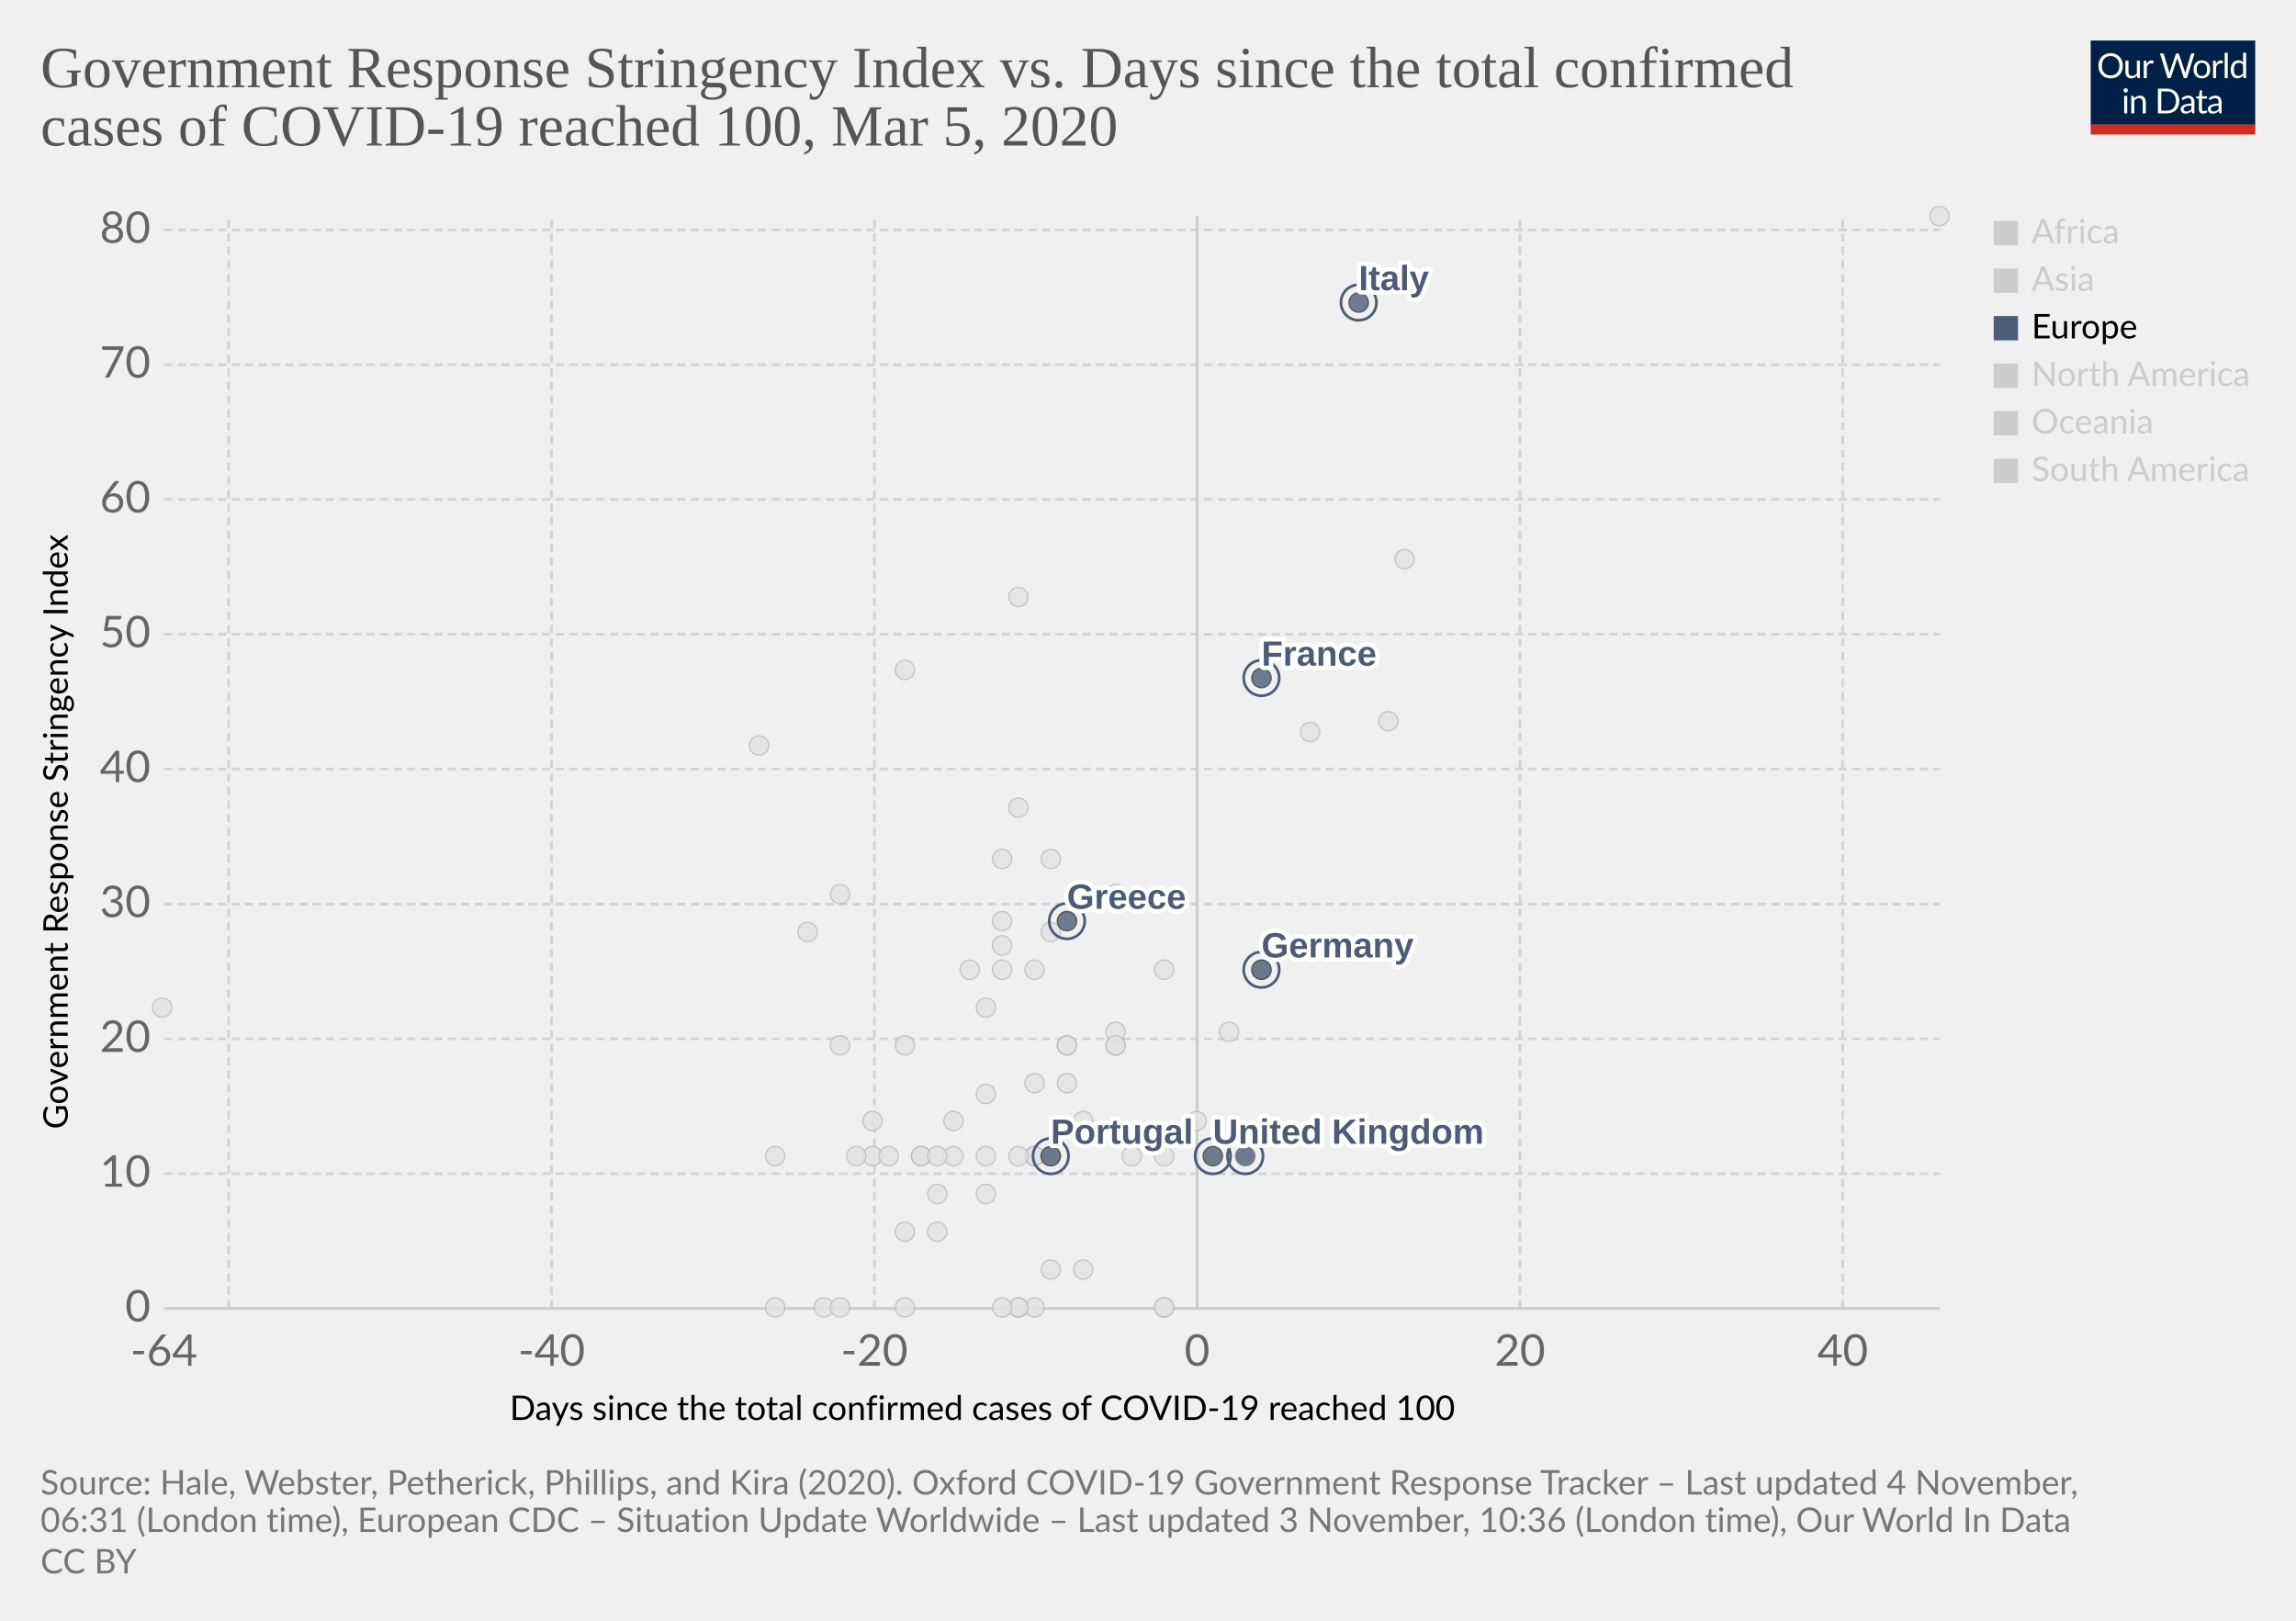
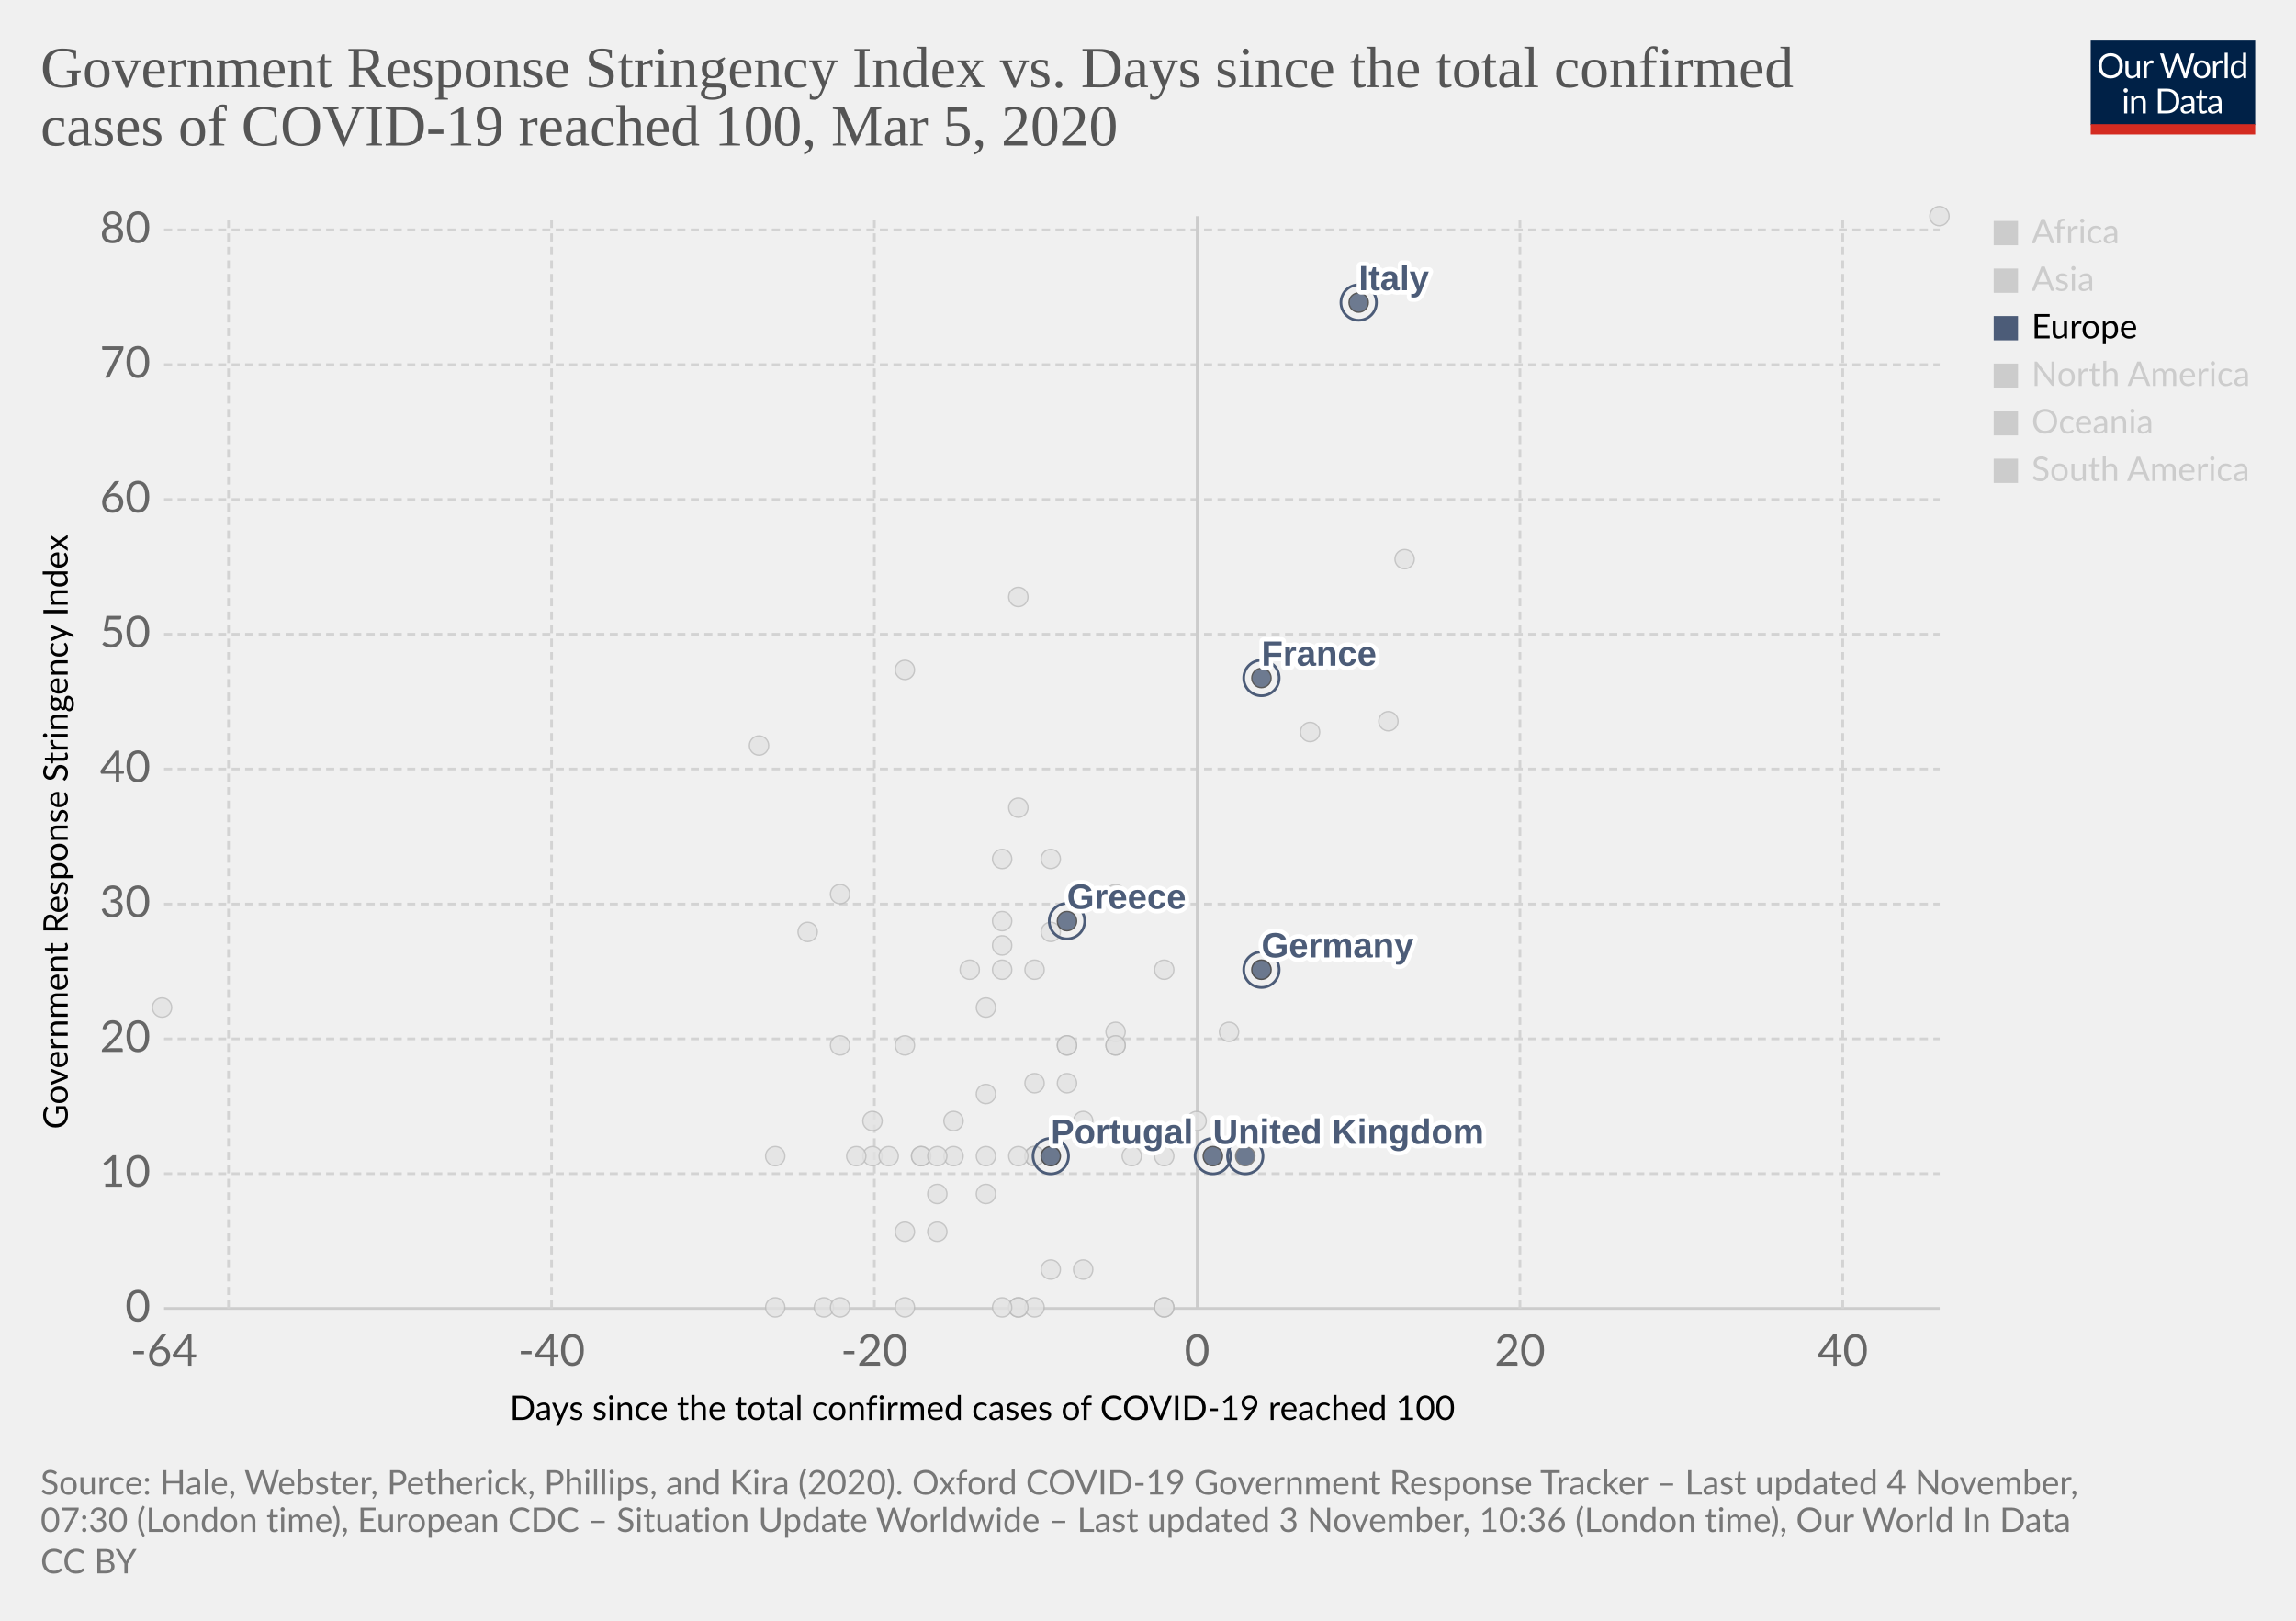
<svg xmlns="http://www.w3.org/2000/svg" version="1.1" style="background-color:#fff;-webkit-font-smoothing:antialiased" width="850" height="600" viewBox="0 0 850 600" font-family="Lato,'Helvetica Neue',Helvetica,Arial,sans-serif" font-size="18" text-rendering="optimizeLegibility">
  <g class="HeaderView">
    <g transform="matrix(.29 0 0 .29 774 15)">
      <svg width="210" height="120" viewBox="0 0 210 120" fill="none">
        <g clip-path="url(#clip0)">
          <path d="M0 0h210v107.89H0V0z" fill="#002147" />
          <path d="M40.98 32.25c0 2.36-.38 4.53-1.12 6.51a14.26 14.26 0 01-8.1 8.4c-1.9.78-4.02 1.17-6.34 1.17a16.6 16.6 0 01-6.33-1.17 14.31 14.31 0 01-8.08-8.4 18.29 18.29 0 01-1.12-6.51c0-2.36.38-4.53 1.12-6.5a14.32 14.32 0 018.07-8.44c1.92-.8 4.03-1.19 6.34-1.19 2.32 0 4.43.4 6.34 1.19 1.92.8 3.56 1.9 4.93 3.34a14.87 14.87 0 013.17 5.1 18.1 18.1 0 011.12 6.5zm-4.38 0c0-1.94-.26-3.68-.8-5.22a10.91 10.91 0 00-2.24-3.89 9.68 9.68 0 00-3.52-2.46 11.95 11.95 0 00-4.62-.86c-1.68 0-3.21.28-4.6.86a9.88 9.88 0 00-3.54 2.46 10.91 10.91 0 00-2.24 3.9c-.53 1.53-.8 3.27-.8 5.2 0 1.94.27 3.68.8 5.22a11.17 11.17 0 002.24 3.9 10.01 10.01 0 003.55 2.44c1.38.56 2.9.83 4.6.83 1.7 0 3.24-.27 4.61-.83a9.8 9.8 0 003.52-2.44 11.17 11.17 0 002.25-3.9c.53-1.54.8-3.28.8-5.21zm26.22-6.54V48H60.5c-.56 0-.9-.27-1.05-.81l-.31-2.4a12.45 12.45 0 01-3.26 2.6c-1.2.64-2.58.96-4.13.96-1.22 0-2.3-.2-3.24-.6a6.52 6.52 0 01-2.33-1.7 7.37 7.37 0 01-1.43-2.67c-.3-1.04-.46-2.2-.46-3.45V25.7h3.91v14.22c0 1.68.38 2.99 1.15 3.91.77.93 1.96 1.39 3.54 1.39 1.16 0 2.24-.27 3.23-.82a10.42 10.42 0 002.8-2.28V25.7h3.91zm8.61 4.47a9.94 9.94 0 012.6-3.56 5.64 5.64 0 013.76-1.3c.47 0 .92.05 1.34.15.44.1.83.27 1.17.49l-.3 2.92c-.09.37-.3.55-.66.55-.2 0-.5-.04-.9-.13a6.21 6.21 0 00-3.24.18c-.54.2-1.03.5-1.47.92-.42.4-.81.9-1.17 1.5-.33.58-.64 1.26-.92 2.02V48H67.7V25.71h2.25c.42 0 .72.08.88.25.16.16.27.44.33.83l.26 3.39zm61.16-13.7L122.75 48h-3.82l-7.99-24.05a21.95 21.95 0 01-.42-1.58 38.36 38.36 0 01-.44 1.58L102.05 48h-3.83L88.4 16.47h3.54c.38 0 .7.1.95.29.26.2.43.43.5.73l6.52 21.9c.1.4.2.83.28 1.28.1.46.2.94.29 1.46l.3-1.46c.12-.47.25-.9.38-1.27l7.41-21.91c.1-.25.26-.48.51-.69.27-.22.58-.33.95-.33h1.23c.38 0 .69.1.92.29.24.2.41.43.53.73l7.4 21.9a28.4 28.4 0 01.68 2.62 29.52 29.52 0 01.52-2.61l6.54-21.91c.07-.27.23-.5.48-.7.27-.21.58-.32.95-.32h3.32zm9.35 8.88c1.63 0 3.1.27 4.4.82a9.43 9.43 0 015.46 5.94c.5 1.4.74 2.98.74 4.73 0 1.76-.25 3.34-.74 4.75a9.43 9.43 0 01-5.46 5.92c-1.3.52-2.77.79-4.4.79-1.64 0-3.12-.27-4.44-.8a9.42 9.42 0 01-3.35-2.3c-.92-1-1.63-2.2-2.13-3.61-.49-1.41-.73-3-.73-4.75s.24-3.33.73-4.73c.5-1.43 1.2-2.64 2.13-3.63a9.4 9.4 0 013.35-2.31c1.32-.55 2.8-.82 4.44-.82zm0 19.89c2.2 0 3.84-.73 4.93-2.2 1.08-1.48 1.63-3.54 1.63-6.18 0-2.66-.55-4.72-1.63-6.2-1.09-1.49-2.73-2.23-4.93-2.23-1.12 0-2.09.2-2.93.57a5.7 5.7 0 00-2.06 1.65 7.5 7.5 0 00-1.24 2.67c-.26 1.04-.4 2.22-.4 3.54 0 2.64.55 4.7 1.64 6.18 1.1 1.47 2.76 2.2 4.99 2.2zm17.97-15.07a9.94 9.94 0 012.6-3.56 5.64 5.64 0 013.76-1.3c.47 0 .91.05 1.34.15.44.1.83.27 1.16.49l-.28 2.92c-.09.37-.31.55-.66.55-.2 0-.5-.04-.9-.13a6.2 6.2 0 00-3.24.18c-.54.2-1.03.5-1.47.92-.43.4-.82.9-1.17 1.5a13.1 13.1 0 00-.92 2.02V48h-3.94V25.71h2.24c.43 0 .72.08.88.25.17.16.28.44.33.83l.27 3.39zm15.04-14.59V48h-3.92V15.6h3.92zm19.55 15.43a6.22 6.22 0 00-2.38-2.05 6.7 6.7 0 00-2.86-.6c-2.07 0-3.66.75-4.77 2.23-1.12 1.48-1.68 3.6-1.68 6.33 0 1.46.13 2.7.38 3.74a7.29 7.29 0 001.1 2.56 4.35 4.35 0 001.78 1.45c.7.3 1.5.46 2.4.46 1.29 0 2.41-.3 3.36-.88a9.6 9.6 0 002.67-2.49V31.02zm3.91-15.43V48h-2.33c-.56 0-.9-.27-1.06-.81l-.35-2.71a12.13 12.13 0 01-3.25 2.77 8.28 8.28 0 01-4.23 1.06 7.31 7.31 0 01-6.14-2.9c-.73-.96-1.3-2.15-1.69-3.57a18.35 18.35 0 01.07-9.48 11.29 11.29 0 011.89-3.7 8.7 8.7 0 017.06-3.34 7.96 7.96 0 016.12 2.62V15.59h3.91zM46.61 70.71V93H42.7V70.71h3.91zm.84-7c0 .39-.08.75-.24 1.09a2.81 2.81 0 01-1.52 1.47 2.67 2.67 0 01-2.16 0 2.9 2.9 0 01-1.45-1.47 2.67 2.67 0 010-2.16c.15-.35.35-.65.6-.9.25-.27.53-.47.85-.62a2.67 2.67 0 012.16 0c.35.15.65.35.9.62.27.25.47.55.62.9.16.34.24.7.24 1.08zm7.97 10.24c.49-.54 1-1.04 1.54-1.48a9.85 9.85 0 013.66-1.84 8.96 8.96 0 015.43.35c.94.4 1.72.97 2.33 1.71a7.36 7.36 0 011.43 2.67c.32 1.04.49 2.19.49 3.45V93h-3.94V78.81c0-1.69-.4-3-1.17-3.92-.76-.93-1.93-1.4-3.5-1.4a6.6 6.6 0 00-3.25.83c-1 .56-1.92 1.31-2.77 2.27V93h-3.94V70.71h2.35c.56 0 .9.28 1.04.82l.3 2.42zm57.7 3.3c0 2.36-.37 4.5-1.11 6.44a14.3 14.3 0 01-3.17 4.98 14.1 14.1 0 01-4.93 3.2c-1.9.76-4.02 1.13-6.33 1.13H85.8V61.47h11.77c2.31 0 4.42.39 6.33 1.15a13.8 13.8 0 018.1 8.18 17.75 17.75 0 011.12 6.45zm-4.37 0c0-1.94-.26-3.67-.8-5.2a10.94 10.94 0 00-2.23-3.87 9.57 9.57 0 00-3.53-2.42 12.23 12.23 0 00-4.61-.83h-7.5v24.62h7.5c1.7 0 3.24-.28 4.61-.84a9.7 9.7 0 003.53-2.4 10.94 10.94 0 002.24-3.87c.53-1.53.8-3.26.8-5.2zm19.8 5.72c-1.8.06-3.34.2-4.62.44-1.26.22-2.3.51-3.1.88-.8.36-1.37.8-1.74 1.3-.35.5-.53 1.05-.53 1.67 0 .58.1 1.1.3 1.52a3 3 0 00.76 1.05c.34.27.73.46 1.17.6.45.11.94.17 1.45.17a7.28 7.28 0 003.5-.81 11.95 11.95 0 002.82-2.2v-4.62zm-12.65-9.11a12.73 12.73 0 013.98-2.66c1.43-.59 3-.88 4.73-.88 1.25 0 2.36.2 3.33.61a6.81 6.81 0 013.94 4.38c.33 1.04.5 2.19.5 3.43V93h-1.74a1.8 1.8 0 01-.88-.18c-.2-.13-.36-.38-.48-.74l-.44-2.12c-.59.55-1.16 1.03-1.72 1.46a9.48 9.48 0 01-3.74 1.7c-.69.15-1.46.23-2.3.23-.87 0-1.69-.12-2.45-.35a5.34 5.34 0 01-3.34-2.93 6.64 6.64 0 01-.49-2.64c0-.88.25-1.72.73-2.53a6.33 6.33 0 012.35-2.17c1.09-.63 2.5-1.15 4.25-1.54 1.75-.41 3.89-.65 6.42-.7v-1.75c0-1.73-.37-3.03-1.12-3.91-.75-.9-1.84-1.34-3.28-1.34-.97 0-1.78.12-2.44.37-.64.23-1.2.5-1.7.81l-1.23.82c-.33.23-.67.35-1 .35-.27 0-.5-.07-.69-.2a2.1 2.1 0 01-.48-.53l-.7-1.25zm27.67 19.5c-1.76 0-3.12-.5-4.07-1.48-.94-.98-1.41-2.4-1.41-4.25V74h-2.68a.9.9 0 01-.6-.2c-.16-.14-.24-.36-.24-.66v-1.56l3.65-.46.9-6.89a.9.9 0 01.29-.52.88.88 0 01.62-.22H142v7.67h6.44V74H142v13.38c0 .94.22 1.63.68 2.09.45.45 1.04.68 1.76.68a3.21 3.21 0 001.85-.53l.55-.35c.16-.12.3-.18.41-.18.2 0 .4.13.55.38l1.15 1.87a7.45 7.45 0 01-2.44 1.5c-.96.35-1.94.52-2.95.52zm19.68-10.4c-1.8.07-3.34.21-4.62.45-1.26.22-2.3.51-3.1.88-.8.36-1.37.8-1.74 1.3-.35.5-.53 1.05-.53 1.67 0 .58.1 1.1.3 1.52.18.42.44.77.76 1.05.34.27.73.46 1.17.6.45.11.94.17 1.45.17a7.3 7.3 0 003.5-.81 12.04 12.04 0 002.82-2.2v-4.62zm-12.65-9.1a12.72 12.72 0 013.99-2.66c1.42-.59 3-.88 4.72-.88 1.25 0 2.36.2 3.33.61a6.81 6.81 0 013.94 4.38c.33 1.04.5 2.19.5 3.43V93h-1.74a1.8 1.8 0 01-.88-.18c-.2-.13-.36-.38-.48-.74l-.44-2.12c-.59.55-1.16 1.03-1.72 1.46a9.48 9.48 0 01-3.74 1.7c-.69.15-1.46.23-2.3.23-.87 0-1.69-.12-2.45-.35a5.33 5.33 0 01-3.34-2.93 6.62 6.62 0 01-.49-2.64c0-.88.25-1.72.73-2.53a6.33 6.33 0 012.35-2.17c1.09-.63 2.5-1.15 4.25-1.54a31.2 31.2 0 016.42-.7v-1.75c0-1.73-.37-3.03-1.12-3.91-.75-.9-1.84-1.34-3.28-1.34-.97 0-1.78.12-2.44.37-.64.23-1.2.5-1.7.81-.46.3-.87.57-1.22.82-.34.23-.68.35-1.02.35-.26 0-.49-.07-.68-.2a1.88 1.88 0 01-.48-.53l-.7-1.25z" fill="#fff" />
          <path fill="#D42B21" d="M0 106.79h210V120H0z" />
        </g>
        <defs>
          <clipPath id="clip0">
            <path fill="#fff" d="M0 0h210v120H0z" />
          </clipPath>
        </defs>
      </svg>
    </g>
    <a href="https://ourworldindata.org/grapher/covid-stringency-vs-days-cases-reached-100" target="_blank" rel="noopener" font-family="&quot;Playfair Display&quot;,Georgia,&quot;Times New Roman&quot;,serif">
      <text font-size="21.6" x="15" y="32.3" fill="#555">
        <tspan x="15" y="32.28">Government Response Stringency Index vs. Days since the total confirmed</tspan>
        <tspan x="15" y="53.88">cases of COVID-19 reached 100, Mar 5, 2020</tspan>
      </text>
    </a>
  </g>
  <g class="ScatterPlot">
    <g class="DualAxisView">
      <g class="HorizontalAxis">
        <text font-size="12.6" x="188.7" y="525.7">
          <tspan x="188.7" y="525.68">Days since the total confirmed cases of COVID-19 reached 100</tspan>
        </text>
        <text x="60.7" y="505.6" fill="#666" text-anchor="middle" font-size="16.2">-64</text>
        <text x="204.2" y="505.6" fill="#666" text-anchor="middle" font-size="16.2">-40</text>
        <text x="323.7" y="505.6" fill="#666" text-anchor="middle" font-size="16.2">-20</text>
        <text x="443.2" y="505.6" fill="#666" text-anchor="middle" font-size="16.2">0</text>
        <text x="562.7" y="505.6" fill="#666" text-anchor="middle" font-size="16.2">20</text>
        <text x="682.2" y="505.6" fill="#666" text-anchor="middle" font-size="16.2">40</text>
      </g>
      <g class="VerticalAxis">
        <text font-size="12.6" x="-418" y="25.1" transform="rotate(-90)">
          <tspan x="-418" y="25.08">Government Response Stringency Index</tspan>
        </text>
        <text x="55.74" y="484.4" fill="#666" dominant-baseline="middle" text-anchor="end" font-size="16.2">0</text>
        <text x="55.74" y="434.5" fill="#666" dominant-baseline="middle" text-anchor="end" font-size="16.2">10</text>
        <text x="55.74" y="384.6" fill="#666" dominant-baseline="middle" text-anchor="end" font-size="16.2">20</text>
        <text x="55.74" y="334.7" fill="#666" dominant-baseline="middle" text-anchor="end" font-size="16.2">30</text>
        <text x="55.74" y="284.7" fill="#666" dominant-baseline="middle" text-anchor="end" font-size="16.2">40</text>
        <text x="55.74" y="234.8" fill="#666" dominant-baseline="middle" text-anchor="end" font-size="16.2">50</text>
        <text x="55.74" y="184.9" fill="#666" dominant-baseline="middle" text-anchor="end" font-size="16.2">60</text>
        <text x="55.74" y="135" fill="#666" dominant-baseline="middle" text-anchor="end" font-size="16.2">70</text>
        <text x="55.74" y="85.1" fill="#666" dominant-baseline="middle" text-anchor="end" font-size="16.2">80</text>
      </g>
      <g class="AxisGridLines horizontalLines">
        <path stroke="#ccc" d="M60.74 484.4h657.35" />
        <path stroke="#d3d3d3" stroke-dasharray="3,2" d="M60.74 434.5h657.35M60.74 384.6h657.35M60.74 334.7h657.35M60.74 284.7h657.35M60.74 234.8h657.35M60.74 184.9h657.35M60.74 135h657.35M60.74 85.1h657.35" />
      </g>
      <g class="AxisGridLines verticalLines">
        <path stroke="#d3d3d3" stroke-dasharray="3,2" d="M84.6 484.4V80M204.2 484.4V80M323.7 484.4V80" />
        <path stroke="#ccc" d="M443.2 484.4V80" />
        <path stroke="#d3d3d3" stroke-dasharray="3,2" d="M562.7 484.4V80M682.2 484.4V80" />
      </g>
    </g>
    <g class="PointsWithLabels clickable" clip-path="url(#a)" font-family="Arial, sans-serif">
      <path fill="rgba(255,255,255,0)" d="M60.74 80h657.35v404.4H60.74z" />
      <defs>
        <clipPath id="a">
          <path d="M50.74 70h677.35v424.4H50.74z" />
        </clipPath>
      </defs>
      <g class="key-Czech-Republic_0">
        <circle cx="395" cy="387" r="3.57" fill="#e2e2e2" opacity=".8" stroke="#bbb" stroke-width=".5" />
      </g>
      <g class="key-Croatia_0">
        <circle cx="353" cy="415" r="3.57" fill="#e2e2e2" opacity=".8" stroke="#bbb" stroke-width=".5" />
      </g>
      <g class="key-China_0">
        <circle cx="718" cy="80" r="3.57" fill="#e2e2e2" opacity=".8" stroke="#bbb" stroke-width=".5" />
      </g>
      <g class="key-Taiwan_0">
        <circle cx="359" cy="359" r="3.57" fill="#e2e2e2" opacity=".8" stroke="#bbb" stroke-width=".5" />
      </g>
      <g class="key-Ecuador_0">
        <circle cx="365" cy="442" r="3.57" fill="#e2e2e2" opacity=".8" stroke="#bbb" stroke-width=".5" />
      </g>
      <g class="key-Iceland_0">
        <circle cx="395" cy="401" r="3.57" fill="#e2e2e2" opacity=".8" stroke="#bbb" stroke-width=".5" />
      </g>
      <g class="key-Kuwait_0">
        <circle cx="389" cy="345" r="3.57" fill="#e2e2e2" opacity=".8" stroke="#bbb" stroke-width=".5" />
      </g>
      <g class="key-Luxembourg_0">
        <circle cx="365" cy="428" r="3.57" fill="#e2e2e2" opacity=".8" stroke="#bbb" stroke-width=".5" />
      </g>
      <g class="key-Oman_0">
        <circle cx="311" cy="387" r="3.57" fill="#e2e2e2" opacity=".8" stroke="#bbb" stroke-width=".5" />
      </g>
      <g class="key-Bahrain_0">
        <circle cx="413" cy="331" r="3.57" fill="#e2e2e2" opacity=".8" stroke="#bbb" stroke-width=".5" />
      </g>
      <g class="key-Belarus_0">
        <circle cx="287" cy="484" r="3.57" fill="#e2e2e2" opacity=".8" stroke="#bbb" stroke-width=".5" />
      </g>
      <g class="key-Brazil_0">
        <circle cx="383" cy="428" r="3.57" fill="#e2e2e2" opacity=".8" stroke="#bbb" stroke-width=".5" />
      </g>
      <g class="key-Cambodia_0">
        <circle cx="305" cy="484" r="3.57" fill="#e2e2e2" opacity=".8" stroke="#bbb" stroke-width=".5" />
      </g>
      <g class="key-Canada_0">
        <circle cx="401" cy="470" r="3.57" fill="#e2e2e2" opacity=".8" stroke="#bbb" stroke-width=".5" />
      </g>
      <g class="key-Egypt_0">
        <circle cx="377" cy="484" r="3.57" fill="#e2e2e2" opacity=".8" stroke="#bbb" stroke-width=".5" />
      </g>
      <g class="key-Ireland_0">
        <circle cx="383" cy="428" r="3.57" fill="#e2e2e2" opacity=".8" stroke="#bbb" stroke-width=".5" />
      </g>
      <g class="key-Belgium_0">
        <circle cx="443" cy="415" r="3.57" fill="#e2e2e2" opacity=".8" stroke="#bbb" stroke-width=".5" />
      </g>
      <g class="key-Netherlands_0">
        <circle cx="431" cy="484" r="3.57" fill="#e2e2e2" opacity=".8" stroke="#bbb" stroke-width=".5" />
      </g>
      <g class="key-Switzerland_0">
        <circle cx="431" cy="359" r="3.57" fill="#e2e2e2" opacity=".8" stroke="#bbb" stroke-width=".5" />
      </g>
      <g class="key-Sweden_0">
        <circle cx="431" cy="484" r="3.57" fill="#e2e2e2" opacity=".8" stroke="#bbb" stroke-width=".5" />
      </g>
      <g class="key-Russia_0">
        <circle cx="365" cy="373" r="3.57" fill="#e2e2e2" opacity=".8" stroke="#bbb" stroke-width=".5" />
      </g>
      <g class="key-United-States_0">
        <circle cx="455" cy="382" r="3.57" fill="#e2e2e2" opacity=".8" stroke="#bbb" stroke-width=".5" />
      </g>
      <g class="key-Japan_0">
        <circle cx="514" cy="267" r="3.57" fill="#e2e2e2" opacity=".8" stroke="#bbb" stroke-width=".5" />
      </g>
      <g class="key-Afghanistan_0">
        <circle cx="299" cy="345" r="3.57" fill="#e2e2e2" opacity=".8" stroke="#bbb" stroke-width=".5" />
      </g>
      <g class="key-Algeria_0">
        <circle cx="347" cy="456" r="3.57" fill="#e2e2e2" opacity=".8" stroke="#bbb" stroke-width=".5" />
      </g>
      <g class="key-Australia_0">
        <circle cx="413" cy="387" r="3.57" fill="#e2e2e2" opacity=".8" stroke="#bbb" stroke-width=".5" />
      </g>
      <g class="key-Austria_0">
        <circle cx="419" cy="428" r="3.57" fill="#e2e2e2" opacity=".8" stroke="#bbb" stroke-width=".5" />
      </g>
      <g class="key-Azerbaijan_0">
        <circle cx="311" cy="331" r="3.57" fill="#e2e2e2" opacity=".8" stroke="#bbb" stroke-width=".5" />
      </g>
      <g class="key-Israel_0">
        <circle cx="389" cy="318" r="3.57" fill="#e2e2e2" opacity=".8" stroke="#bbb" stroke-width=".5" />
      </g>
      <g class="key-Iraq_0">
        <circle cx="377" cy="221" r="3.57" fill="#e2e2e2" opacity=".8" stroke="#bbb" stroke-width=".5" />
      </g>
      <g class="key-Iran_0">
        <circle cx="485" cy="271" r="3.57" fill="#e2e2e2" opacity=".8" stroke="#bbb" stroke-width=".5" />
      </g>
      <g class="key-Indonesia_0">
        <circle cx="377" cy="299" r="3.57" fill="#e2e2e2" opacity=".8" stroke="#bbb" stroke-width=".5" />
      </g>
      <g class="key-India_0">
        <circle cx="371" cy="350" r="3.57" fill="#e2e2e2" opacity=".8" stroke="#bbb" stroke-width=".5" />
      </g>
      <g class="key-Sri-Lanka_0">
        <circle cx="323" cy="428" r="3.57" fill="#e2e2e2" opacity=".8" stroke="#bbb" stroke-width=".5" />
      </g>
      <g class="key-Georgia_0">
        <circle cx="281" cy="276" r="3.57" fill="#e2e2e2" opacity=".8" stroke="#bbb" stroke-width=".5" />
      </g>
      <g class="key-Finland_0">
        <circle cx="395" cy="387" r="3.57" fill="#e2e2e2" opacity=".8" stroke="#bbb" stroke-width=".5" />
      </g>
      <g class="key-Estonia_0">
        <circle cx="383" cy="484" r="3.57" fill="#e2e2e2" opacity=".8" stroke="#bbb" stroke-width=".5" />
      </g>
      <g class="key-Dominican-Republic_0">
        <circle cx="341" cy="428" r="3.57" fill="#e2e2e2" opacity=".8" stroke="#bbb" stroke-width=".5" />
      </g>
      <g class="key-Denmark_0">
        <circle cx="413" cy="382" r="3.57" fill="#e2e2e2" opacity=".8" stroke="#bbb" stroke-width=".5" />
      </g>
      <g class="key-United-Arab-Emirates_0">
        <circle cx="365" cy="405" r="3.57" fill="#e2e2e2" opacity=".8" stroke="#bbb" stroke-width=".5" />
      </g>
      <g class="key-Thailand_0">
        <circle cx="377" cy="484" r="3.57" fill="#e2e2e2" opacity=".8" stroke="#bbb" stroke-width=".5" />
      </g>
      <g class="key-Vietnam_0">
        <circle cx="335" cy="248" r="3.57" fill="#e2e2e2" opacity=".8" stroke="#bbb" stroke-width=".5" />
      </g>
      <g class="key-Singapore_0">
        <circle cx="467" cy="359" r="3.57" fill="#e2e2e2" opacity=".8" stroke="#bbb" stroke-width=".5" />
      </g>
      <g class="key-Romania_0">
        <circle cx="383" cy="401" r="3.57" fill="#e2e2e2" opacity=".8" stroke="#bbb" stroke-width=".5" />
      </g>
      <g class="key-Philippines_0">
        <circle cx="383" cy="359" r="3.57" fill="#e2e2e2" opacity=".8" stroke="#bbb" stroke-width=".5" />
      </g>
      <g class="key-Pakistan_0">
        <circle cx="371" cy="341" r="3.57" fill="#e2e2e2" opacity=".8" stroke="#bbb" stroke-width=".5" />
      </g>
      <g class="key-Norway_0">
        <circle cx="431" cy="428" r="3.57" fill="#e2e2e2" opacity=".8" stroke="#bbb" stroke-width=".5" />
      </g>
      <g class="key-Nigeria_0">
        <circle cx="287" cy="428" r="3.57" fill="#e2e2e2" opacity=".8" stroke="#bbb" stroke-width=".5" />
      </g>
      <g class="key-New-Zealand_0">
        <circle cx="335" cy="387" r="3.57" fill="#e2e2e2" opacity=".8" stroke="#bbb" stroke-width=".5" />
      </g>
      <g class="key-Nepal_0">
        <circle cx="60" cy="373" r="3.57" fill="#e2e2e2" opacity=".8" stroke="#bbb" stroke-width=".5" />
      </g>
      <g class="key-Mexico_0">
        <circle cx="389" cy="470" r="3.57" fill="#e2e2e2" opacity=".8" stroke="#bbb" stroke-width=".5" />
      </g>
      <g class="key-Malaysia_0">
        <circle cx="413" cy="387" r="3.57" fill="#e2e2e2" opacity=".8" stroke="#bbb" stroke-width=".5" />
      </g>
      <g class="key-Lithuania_0">
        <circle cx="341" cy="428" r="3.57" fill="#e2e2e2" opacity=".8" stroke="#bbb" stroke-width=".5" />
      </g>
      <g class="key-Lebanon_0">
        <circle cx="371" cy="359" r="3.57" fill="#e2e2e2" opacity=".8" stroke="#bbb" stroke-width=".5" />
      </g>
      <g class="key-South-Korea_0">
        <circle cx="520" cy="207" r="3.57" fill="#e2e2e2" opacity=".8" stroke="#bbb" stroke-width=".5" />
      </g>
      <g class="key-Qatar_0">
        <circle cx="401" cy="415" r="3.57" fill="#e2e2e2" opacity=".8" stroke="#bbb" stroke-width=".5" />
      </g>
      <g class="key-San-Marino_0">
        <circle cx="371" cy="318" r="3.57" fill="#e2e2e2" opacity=".8" stroke="#bbb" stroke-width=".5" />
      </g>
      <g class="key-Poland_0">
        <circle cx="383" cy="428" r="3.57" fill="#e2e2e2" opacity=".8" stroke="#bbb" stroke-width=".5" />
      </g>
      <g class="key-Andorra_0">
        <circle cx="335" cy="484" r="3.57" fill="#e2e2e2" opacity=".8" stroke="#bbb" stroke-width=".5" />
      </g>
      <g class="key-Argentina_0">
        <circle cx="353" cy="428" r="3.57" fill="#e2e2e2" opacity=".8" stroke="#bbb" stroke-width=".5" />
      </g>
      <g class="key-Morocco_0">
        <circle cx="335" cy="456" r="3.57" fill="#e2e2e2" opacity=".8" stroke="#bbb" stroke-width=".5" />
      </g>
      <g class="key-Latvia_0">
        <circle cx="347" cy="442" r="3.57" fill="#e2e2e2" opacity=".8" stroke="#bbb" stroke-width=".5" />
      </g>
      <g class="key-Jordan_0">
        <circle cx="329" cy="428" r="3.57" fill="#e2e2e2" opacity=".8" stroke="#bbb" stroke-width=".5" />
      </g>
      <g class="key-Slovenia_0">
        <circle cx="389" cy="428" r="3.57" fill="#e2e2e2" opacity=".8" stroke="#bbb" stroke-width=".5" />
      </g>
      <g class="key-Senegal_0">
        <circle cx="311" cy="484" r="3.57" fill="#e2e2e2" opacity=".8" stroke="#bbb" stroke-width=".5" />
      </g>
      <g class="key-Saudi-Arabia_0">
        <circle cx="377" cy="428" r="3.57" fill="#e2e2e2" opacity=".8" stroke="#bbb" stroke-width=".5" />
      </g>
      <g class="key-Chile_0">
        <circle cx="371" cy="484" r="3.57" fill="#e2e2e2" opacity=".8" stroke="#bbb" stroke-width=".5" />
      </g>
      <g class="key-Ukraine_0">
        <circle cx="317" cy="428" r="3.57" fill="#e2e2e2" opacity=".8" stroke="#bbb" stroke-width=".5" />
      </g>
      <g class="key-Tunisia_0">
        <circle cx="323" cy="415" r="3.57" fill="#e2e2e2" opacity=".8" stroke="#bbb" stroke-width=".5" />
      </g>
      <g class="key-Hungary_0">
        <circle cx="347" cy="428" r="3.57" fill="#e2e2e2" opacity=".8" stroke="#bbb" stroke-width=".5" />
      </g>
      <g class="key-United-Kingdom_0">
        <circle cx="449" cy="428" fill="none" stroke="#4C5C78" r="6.57" />
        <circle cx="449" cy="428" r="3.57" fill="#4C5C78" opacity=".8" stroke="#333" stroke-width=".5" />
      </g>
      <g class="key-France_0">
        <circle cx="467" cy="251" fill="none" stroke="#4C5C78" r="6.57" />
        <circle cx="467" cy="251" r="3.57" fill="#4C5C78" opacity=".8" stroke="#333" stroke-width=".5" />
      </g>
      <g class="key-Germany_0">
        <circle cx="467" cy="359" fill="none" stroke="#4C5C78" r="6.57" />
        <circle cx="467" cy="359" r="3.57" fill="#4C5C78" opacity=".8" stroke="#333" stroke-width=".5" />
      </g>
      <g class="key-Italy_0">
        <circle cx="503" cy="112" fill="none" stroke="#4C5C78" r="6.57" />
        <circle cx="503" cy="112" r="3.57" fill="#4C5C78" opacity=".8" stroke="#333" stroke-width=".5" />
      </g>
      <g class="key-Spain_0">
        <circle cx="461" cy="428" fill="none" stroke="#4C5C78" r="6.57" />
        <circle cx="461" cy="428" r="3.57" fill="#4C5C78" opacity=".8" stroke="#666" stroke-width=".5" />
      </g>
      <g class="key-Greece_0">
        <circle cx="395" cy="341" fill="none" stroke="#4C5C78" r="6.57" />
        <circle cx="395" cy="341" r="3.57" fill="#4C5C78" opacity=".8" stroke="#333" stroke-width=".5" />
      </g>
      <g class="key-Portugal_0">
        <circle cx="389" cy="428" fill="none" stroke="#4C5C78" r="6.57" />
        <circle cx="389" cy="428" r="3.57" fill="#4C5C78" opacity=".8" stroke="#333" stroke-width=".5" />
      </g>
      <text x="449" y="423.43" font-size="13" font-family="Arial, sans-serif" font-weight="700" fill="#fff" stroke="#fff" stroke-linecap="round" stroke-linejoin="round" stroke-width=".25em">United Kingdom</text>
      <text x="449" y="423.43" font-size="13" font-family="Arial, sans-serif" font-weight="700" fill="#4C5C78">United Kingdom</text>
      <text x="467" y="246.43" font-size="13" font-family="Arial, sans-serif" font-weight="700" fill="#fff" stroke="#fff" stroke-linecap="round" stroke-linejoin="round" stroke-width=".25em">France</text>
      <text x="467" y="246.43" font-size="13" font-family="Arial, sans-serif" font-weight="700" fill="#4C5C78">France</text>
      <text x="467" y="354.43" font-size="13" font-family="Arial, sans-serif" font-weight="700" fill="#fff" stroke="#fff" stroke-linecap="round" stroke-linejoin="round" stroke-width=".25em">Germany</text>
      <text x="467" y="354.43" font-size="13" font-family="Arial, sans-serif" font-weight="700" fill="#4C5C78">Germany</text>
      <text x="503" y="107.43" font-size="13" font-family="Arial, sans-serif" font-weight="700" fill="#fff" stroke="#fff" stroke-linecap="round" stroke-linejoin="round" stroke-width=".25em">Italy</text>
      <text x="503" y="107.43" font-size="13" font-family="Arial, sans-serif" font-weight="700" fill="#4C5C78">Italy</text>
      <text x="395" y="336.43" font-size="13" font-family="Arial, sans-serif" font-weight="700" fill="#fff" stroke="#fff" stroke-linecap="round" stroke-linejoin="round" stroke-width=".25em">Greece</text>
      <text x="395" y="336.43" font-size="13" font-family="Arial, sans-serif" font-weight="700" fill="#4C5C78">Greece</text>
      <text x="389" y="423.43" font-size="13" font-family="Arial, sans-serif" font-weight="700" fill="#fff" stroke="#fff" stroke-linecap="round" stroke-linejoin="round" stroke-width=".25em">Portugal</text>
      <text x="389" y="423.43" font-size="13" font-family="Arial, sans-serif" font-weight="700" fill="#4C5C78">Portugal</text>
    </g>
    <g class="ScatterColorLegend clickable" cursor="pointer">
      <g class="legendMark" fill="#ccc">
        <path d="M738.09 81.8h9v9h-9z" />
        <text font-size="12.6" x="752.1" y="90.1">
          <tspan x="752.09" y="90.08">Africa</tspan>
        </text>
      </g>
      <g class="legendMark" fill="#ccc">
        <path d="M738.09 99.4h9v9h-9z" />
        <text font-size="12.6" x="752.1" y="107.7">
          <tspan x="752.09" y="107.68">Asia</tspan>
        </text>
      </g>
      <g class="legendMark">
        <path fill="#4C5C78" d="M738.09 117h9v9h-9z" />
        <text font-size="12.6" x="752.1" y="125.3">
          <tspan x="752.09" y="125.28">Europe</tspan>
        </text>
      </g>
      <g class="legendMark" fill="#ccc">
        <path d="M738.09 134.6h9v9h-9z" />
        <text font-size="12.6" x="752.1" y="142.9">
          <tspan x="752.09" y="142.88">North America</tspan>
        </text>
      </g>
      <g class="legendMark" fill="#ccc">
        <path d="M738.09 152.2h9v9h-9z" />
        <text font-size="12.6" x="752.1" y="160.5">
          <tspan x="752.09" y="160.48">Oceania</tspan>
        </text>
      </g>
      <g class="legendMark" fill="#ccc">
        <path d="M738.09 169.8h9v9h-9z" />
        <text font-size="12.6" x="752.1" y="178.1">
          <tspan x="752.09" y="178.08">South America</tspan>
        </text>
      </g>
    </g>
  </g>
  <g class="SourcesFooter" fill="#777">
    <g class="clickable" fill="#777">
      <text font-size="12.6" x="15" y="553.3">
        <tspan x="15" y="553.28">Source: Hale, Webster, Petherick, Phillips, and Kira (2020). Oxford COVID-19 Government Response Tracker – Last updated 4 November,</tspan>
-         <tspan x="15" y="567.14">06:31 (London time), European CDC – Situation Update Worldwide – Last updated 3 November, 10:36 (London time), Our World In Data</tspan>
+         <tspan x="15" y="567.14">07:30 (London time), European CDC – Situation Update Worldwide – Last updated 3 November, 10:36 (London time), Our World In Data</tspan>
      </text>
    </g>
    <text font-size="12.6" x="15" y="582.5">
      <tspan x="15" y="582.48">
        <a class="cclogo" href="http://creativecommons.org/licenses/by/4.0/deed.en_US" target="_blank" fill="#777">CC BY</a>
      </tspan>
    </text>
  </g>
</svg>
